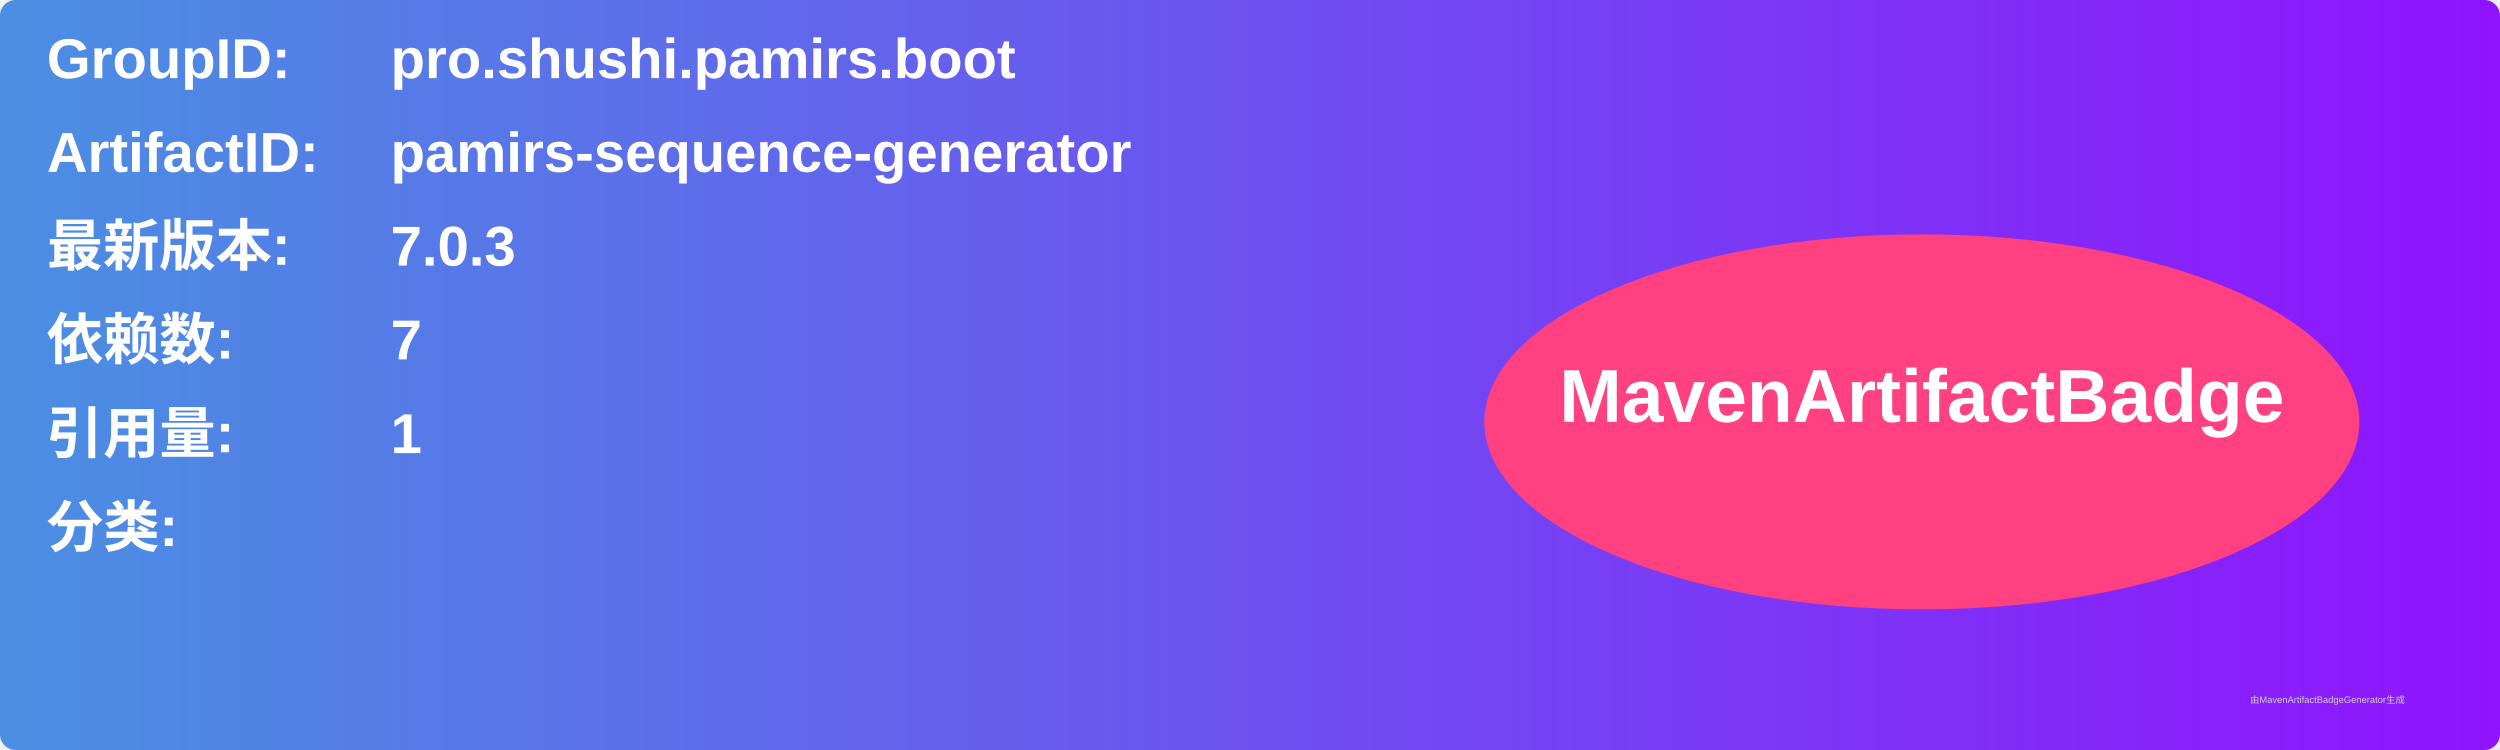
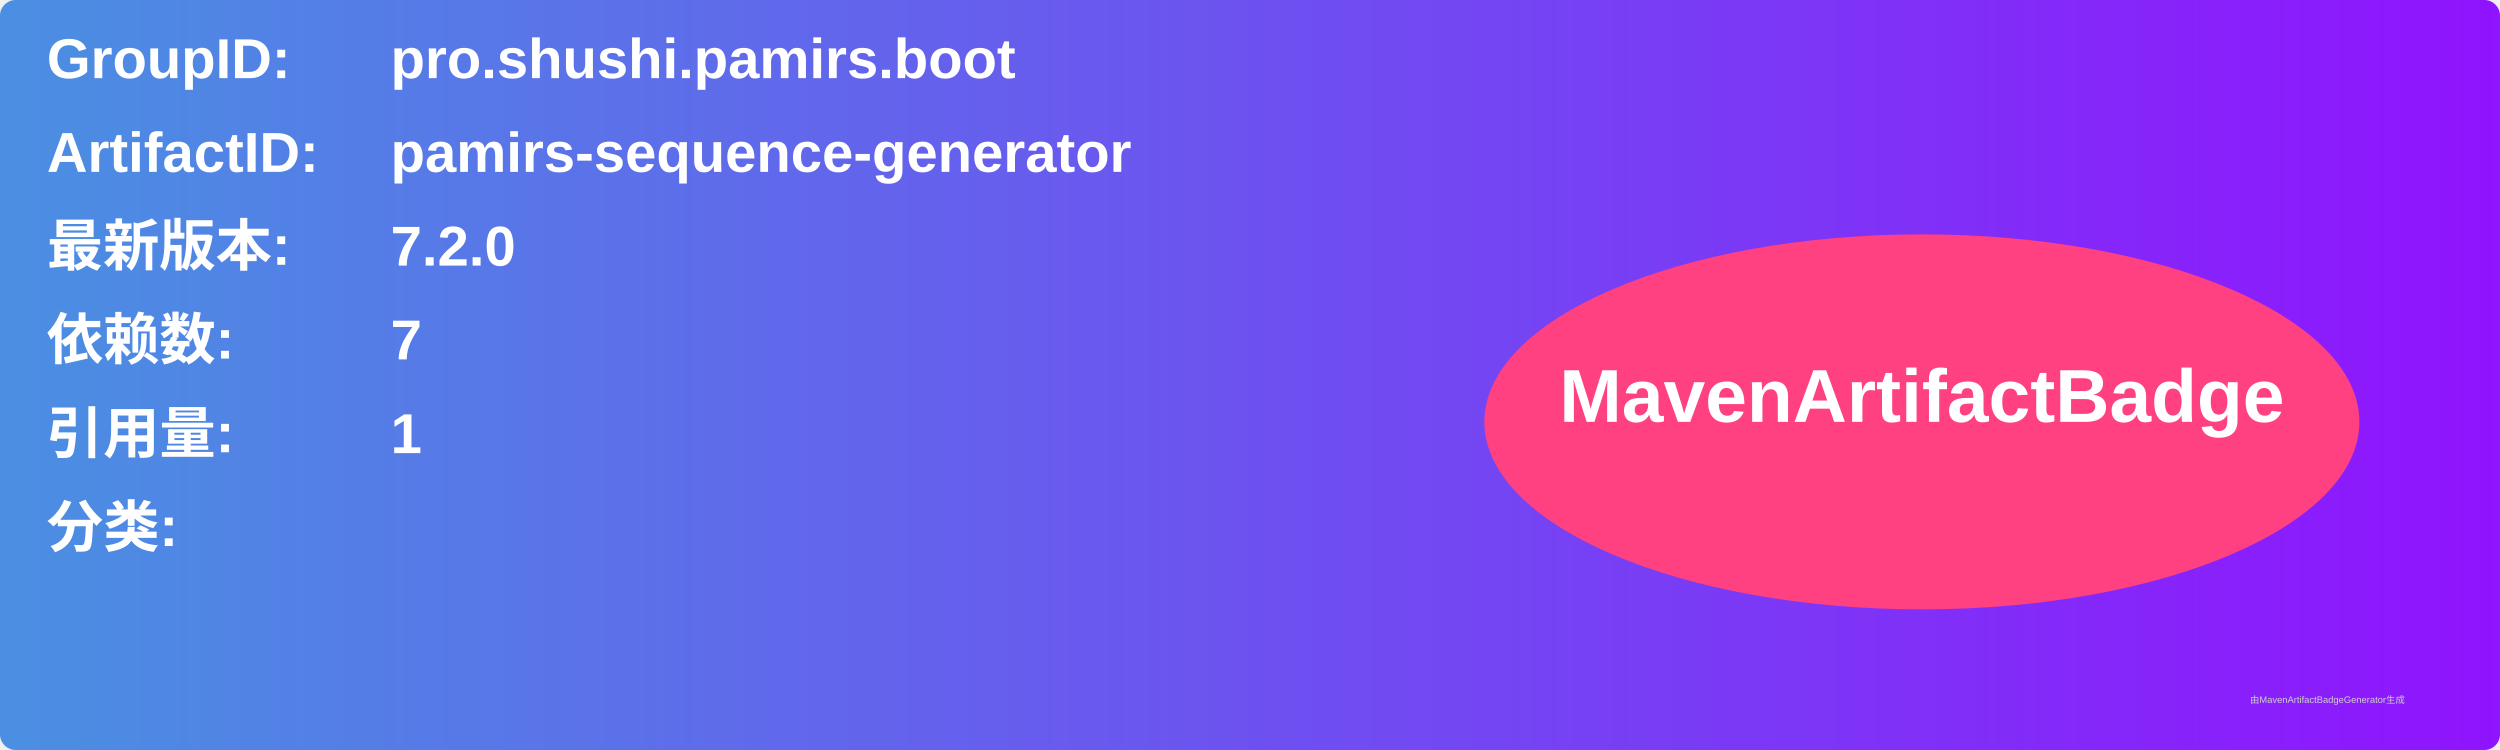
<svg xmlns="http://www.w3.org/2000/svg" width="800" height="240" viewBox="0 0 800 240">
  <linearGradient id="grad" x1="0%" y1="0%" x2="100%" y2="0%">
    <stop offset="0%" stop-color="#4a90e2" />
    <stop offset="100%" stop-color="#9013fe" />
  </linearGradient>
  <rect width="100%" height="100%" rx="5" ry="5" fill="url(#grad)" />
  <g transform="translate(15, 15)">
    <text x="0" y="10" font-family="Arial" font-size="18" fill="white" font-weight="bold" width="260">GroupID:</text>
    <text x="110" y="10" font-family="Arial" font-size="18" fill="white" font-weight="bold" width="460">pro.shushi.pamirs.boot</text>
    <text x="0" y="40" font-family="Arial" font-size="18" fill="white" font-weight="bold" width="260">ArtifactID:</text>
    <text x="110" y="40" font-family="Arial" font-size="18" fill="white" font-weight="bold" width="460">pamirs-sequence-generator</text>
    <text x="0" y="70" font-family="Arial" font-size="18" fill="white" font-weight="bold">最新版本:</text>
    <text x="110" y="70" font-family="Arial" font-size="18" fill="white" font-weight="bold">
-       <tspan font-weight="bold">7.0.3</tspan>
+       <tspan font-weight="bold">7.2.0</tspan>
    </text>
    <text x="0" y="100" font-family="Arial" font-size="18" fill="white" font-weight="bold">依赖数: </text>
    <text x="110" y="100" font-family="Arial" font-size="18" fill="white">
      <tspan font-weight="bold">7</tspan>
    </text>
    <text x="0" y="130" font-family="Arial" font-size="18" fill="white" font-weight="bold">引用量: </text>
    <text x="110" y="130" font-family="Arial" font-size="18" fill="white">
      <tspan font-weight="bold">1</tspan>
    </text>
    <text x="0" y="160" font-family="Arial" font-size="18" fill="white" font-weight="bold">分类:</text>
    <text x="10" y="190" font-family="Arial" font-size="10" fill="white">
      <tspan font-weight="bold" />
    </text>
    <ellipse cx="600" cy="120" rx="140" ry="60" fill="#ff4081" />
    <text x="600" y="120" text-anchor="middle" font-family="Arial" font-size="24" fill="white" font-weight="bold">MavenArtifactBadge</text>
  </g>
  <text x="720" y="225" font-family="Arial" font-size="3" fill="#d0d0d0">由MavenArtifactBadgeGenerator生成</text>
</svg>
